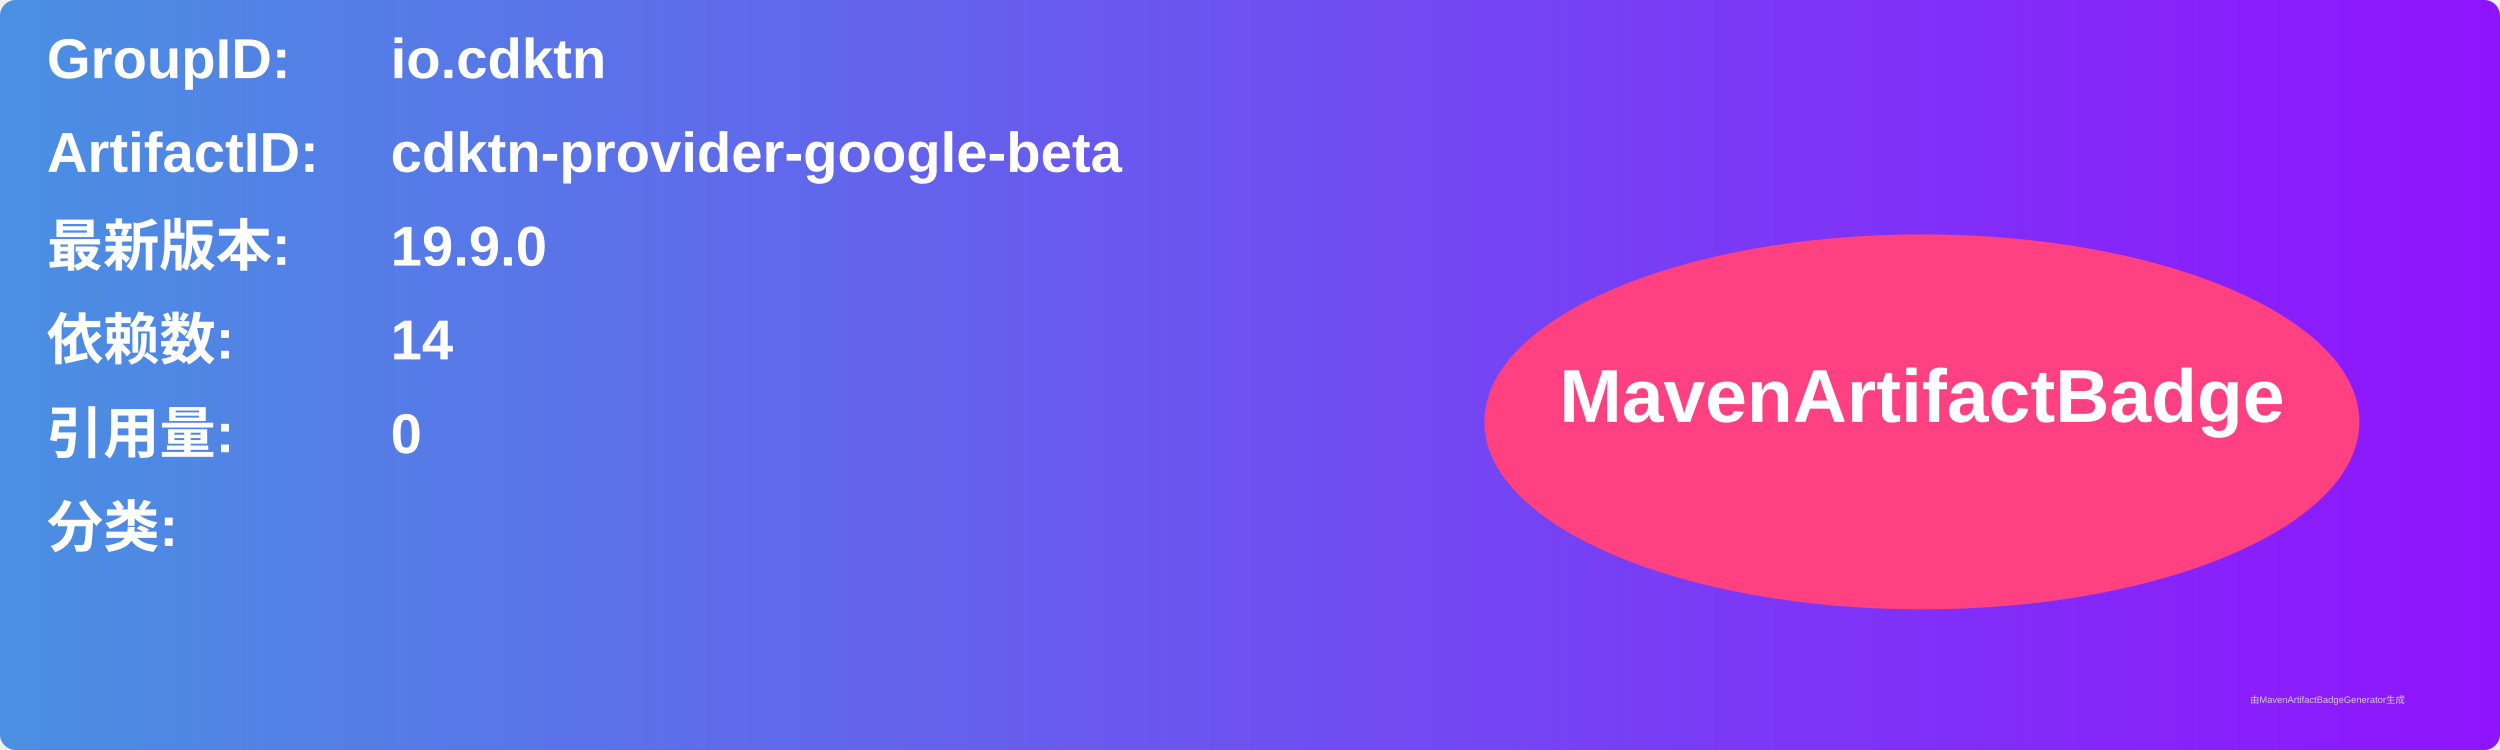
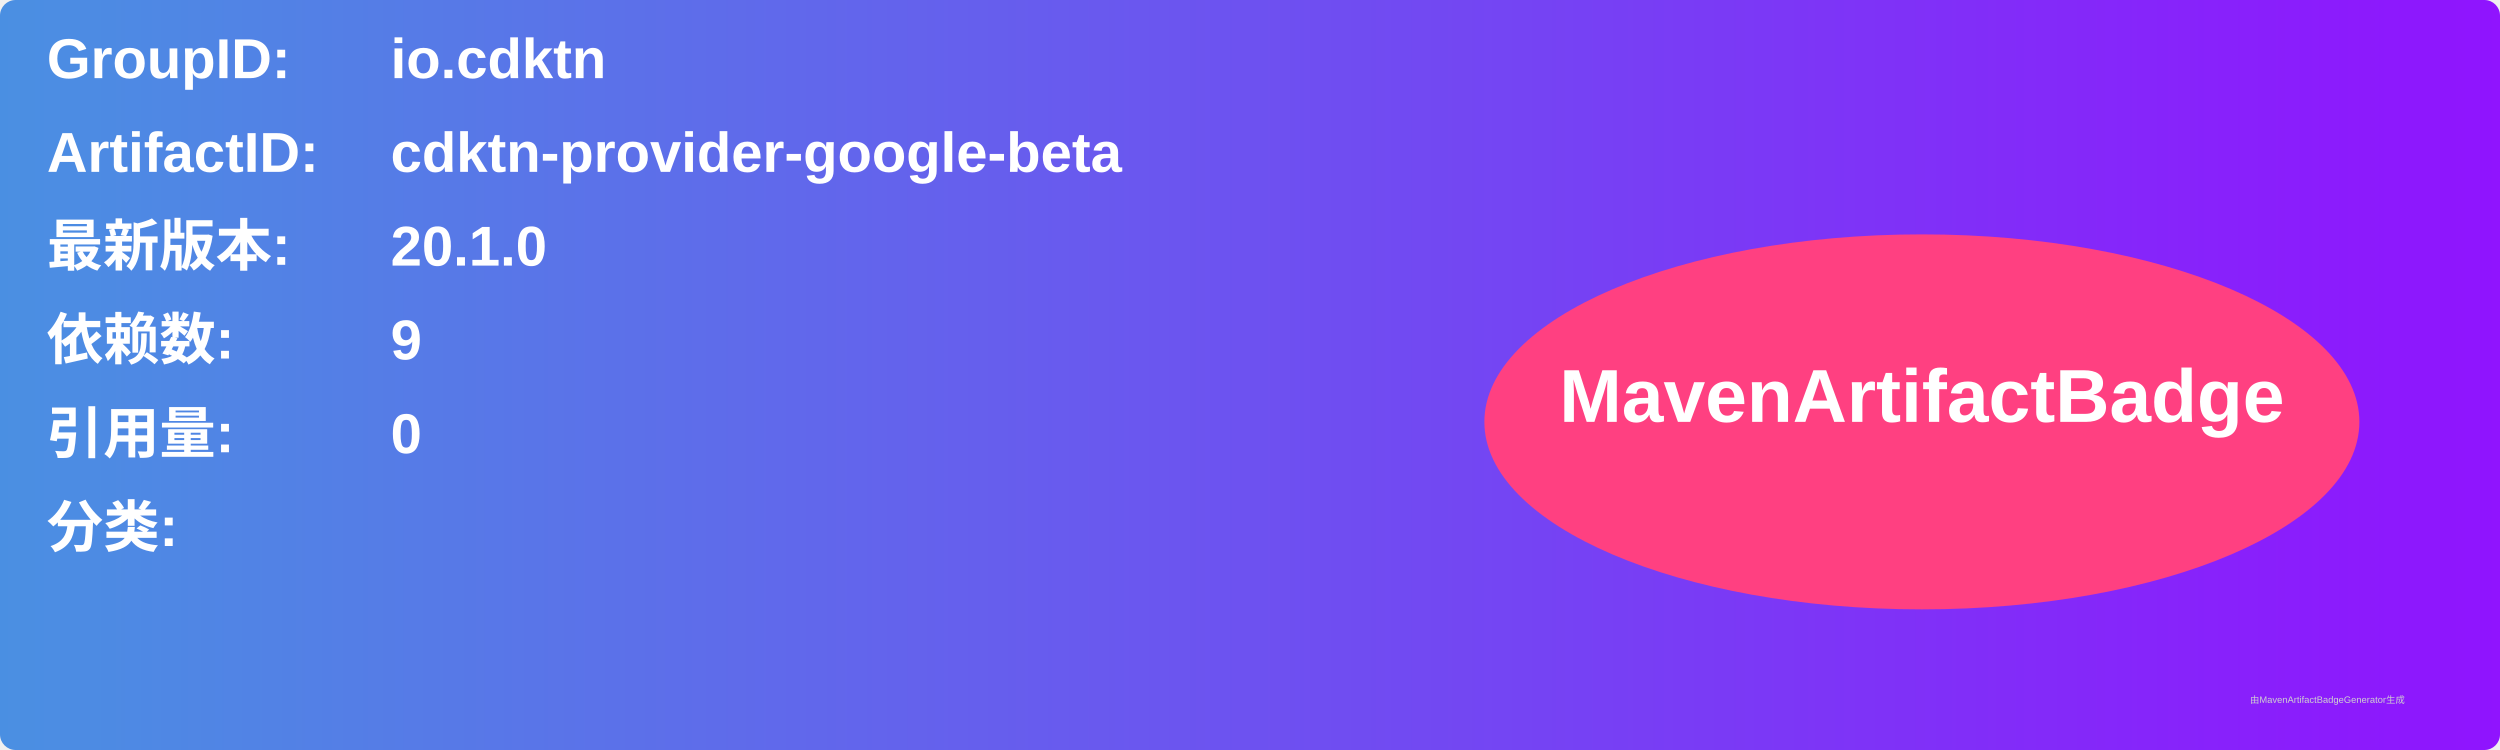
<svg xmlns="http://www.w3.org/2000/svg" width="800" height="240" viewBox="0 0 800 240">
  <linearGradient id="grad" x1="0%" y1="0%" x2="100%" y2="0%">
    <stop offset="0%" stop-color="#4a90e2" />
    <stop offset="100%" stop-color="#9013fe" />
  </linearGradient>
  <rect width="100%" height="100%" rx="5" ry="5" fill="url(#grad)" />
  <g transform="translate(15, 15)">
    <text x="0" y="10" font-family="Arial" font-size="18" fill="white" font-weight="bold" width="260">GroupID:</text>
    <text x="110" y="10" font-family="Arial" font-size="18" fill="white" font-weight="bold" width="460">io.cdktn</text>
    <text x="0" y="40" font-family="Arial" font-size="18" fill="white" font-weight="bold" width="260">ArtifactID:</text>
    <text x="110" y="40" font-family="Arial" font-size="18" fill="white" font-weight="bold" width="460">cdktn-provider-google-beta</text>
    <text x="0" y="70" font-family="Arial" font-size="18" fill="white" font-weight="bold">最新版本:</text>
    <text x="110" y="70" font-family="Arial" font-size="18" fill="white" font-weight="bold">
-       <tspan font-weight="bold">19.9.0</tspan>
+       <tspan font-weight="bold">20.1.0</tspan>
    </text>
    <text x="0" y="100" font-family="Arial" font-size="18" fill="white" font-weight="bold">依赖数: </text>
    <text x="110" y="100" font-family="Arial" font-size="18" fill="white">
-       <tspan font-weight="bold">14</tspan>
+       <tspan font-weight="bold">9</tspan>
    </text>
    <text x="0" y="130" font-family="Arial" font-size="18" fill="white" font-weight="bold">引用量: </text>
    <text x="110" y="130" font-family="Arial" font-size="18" fill="white">
      <tspan font-weight="bold">0</tspan>
    </text>
    <text x="0" y="160" font-family="Arial" font-size="18" fill="white" font-weight="bold">分类:</text>
    <text x="10" y="190" font-family="Arial" font-size="10" fill="white">
      <tspan font-weight="bold" />
    </text>
    <ellipse cx="600" cy="120" rx="140" ry="60" fill="#ff4081" />
    <text x="600" y="120" text-anchor="middle" font-family="Arial" font-size="24" fill="white" font-weight="bold">MavenArtifactBadge</text>
  </g>
  <text x="720" y="225" font-family="Arial" font-size="3" fill="#d0d0d0">由MavenArtifactBadgeGenerator生成</text>
</svg>
